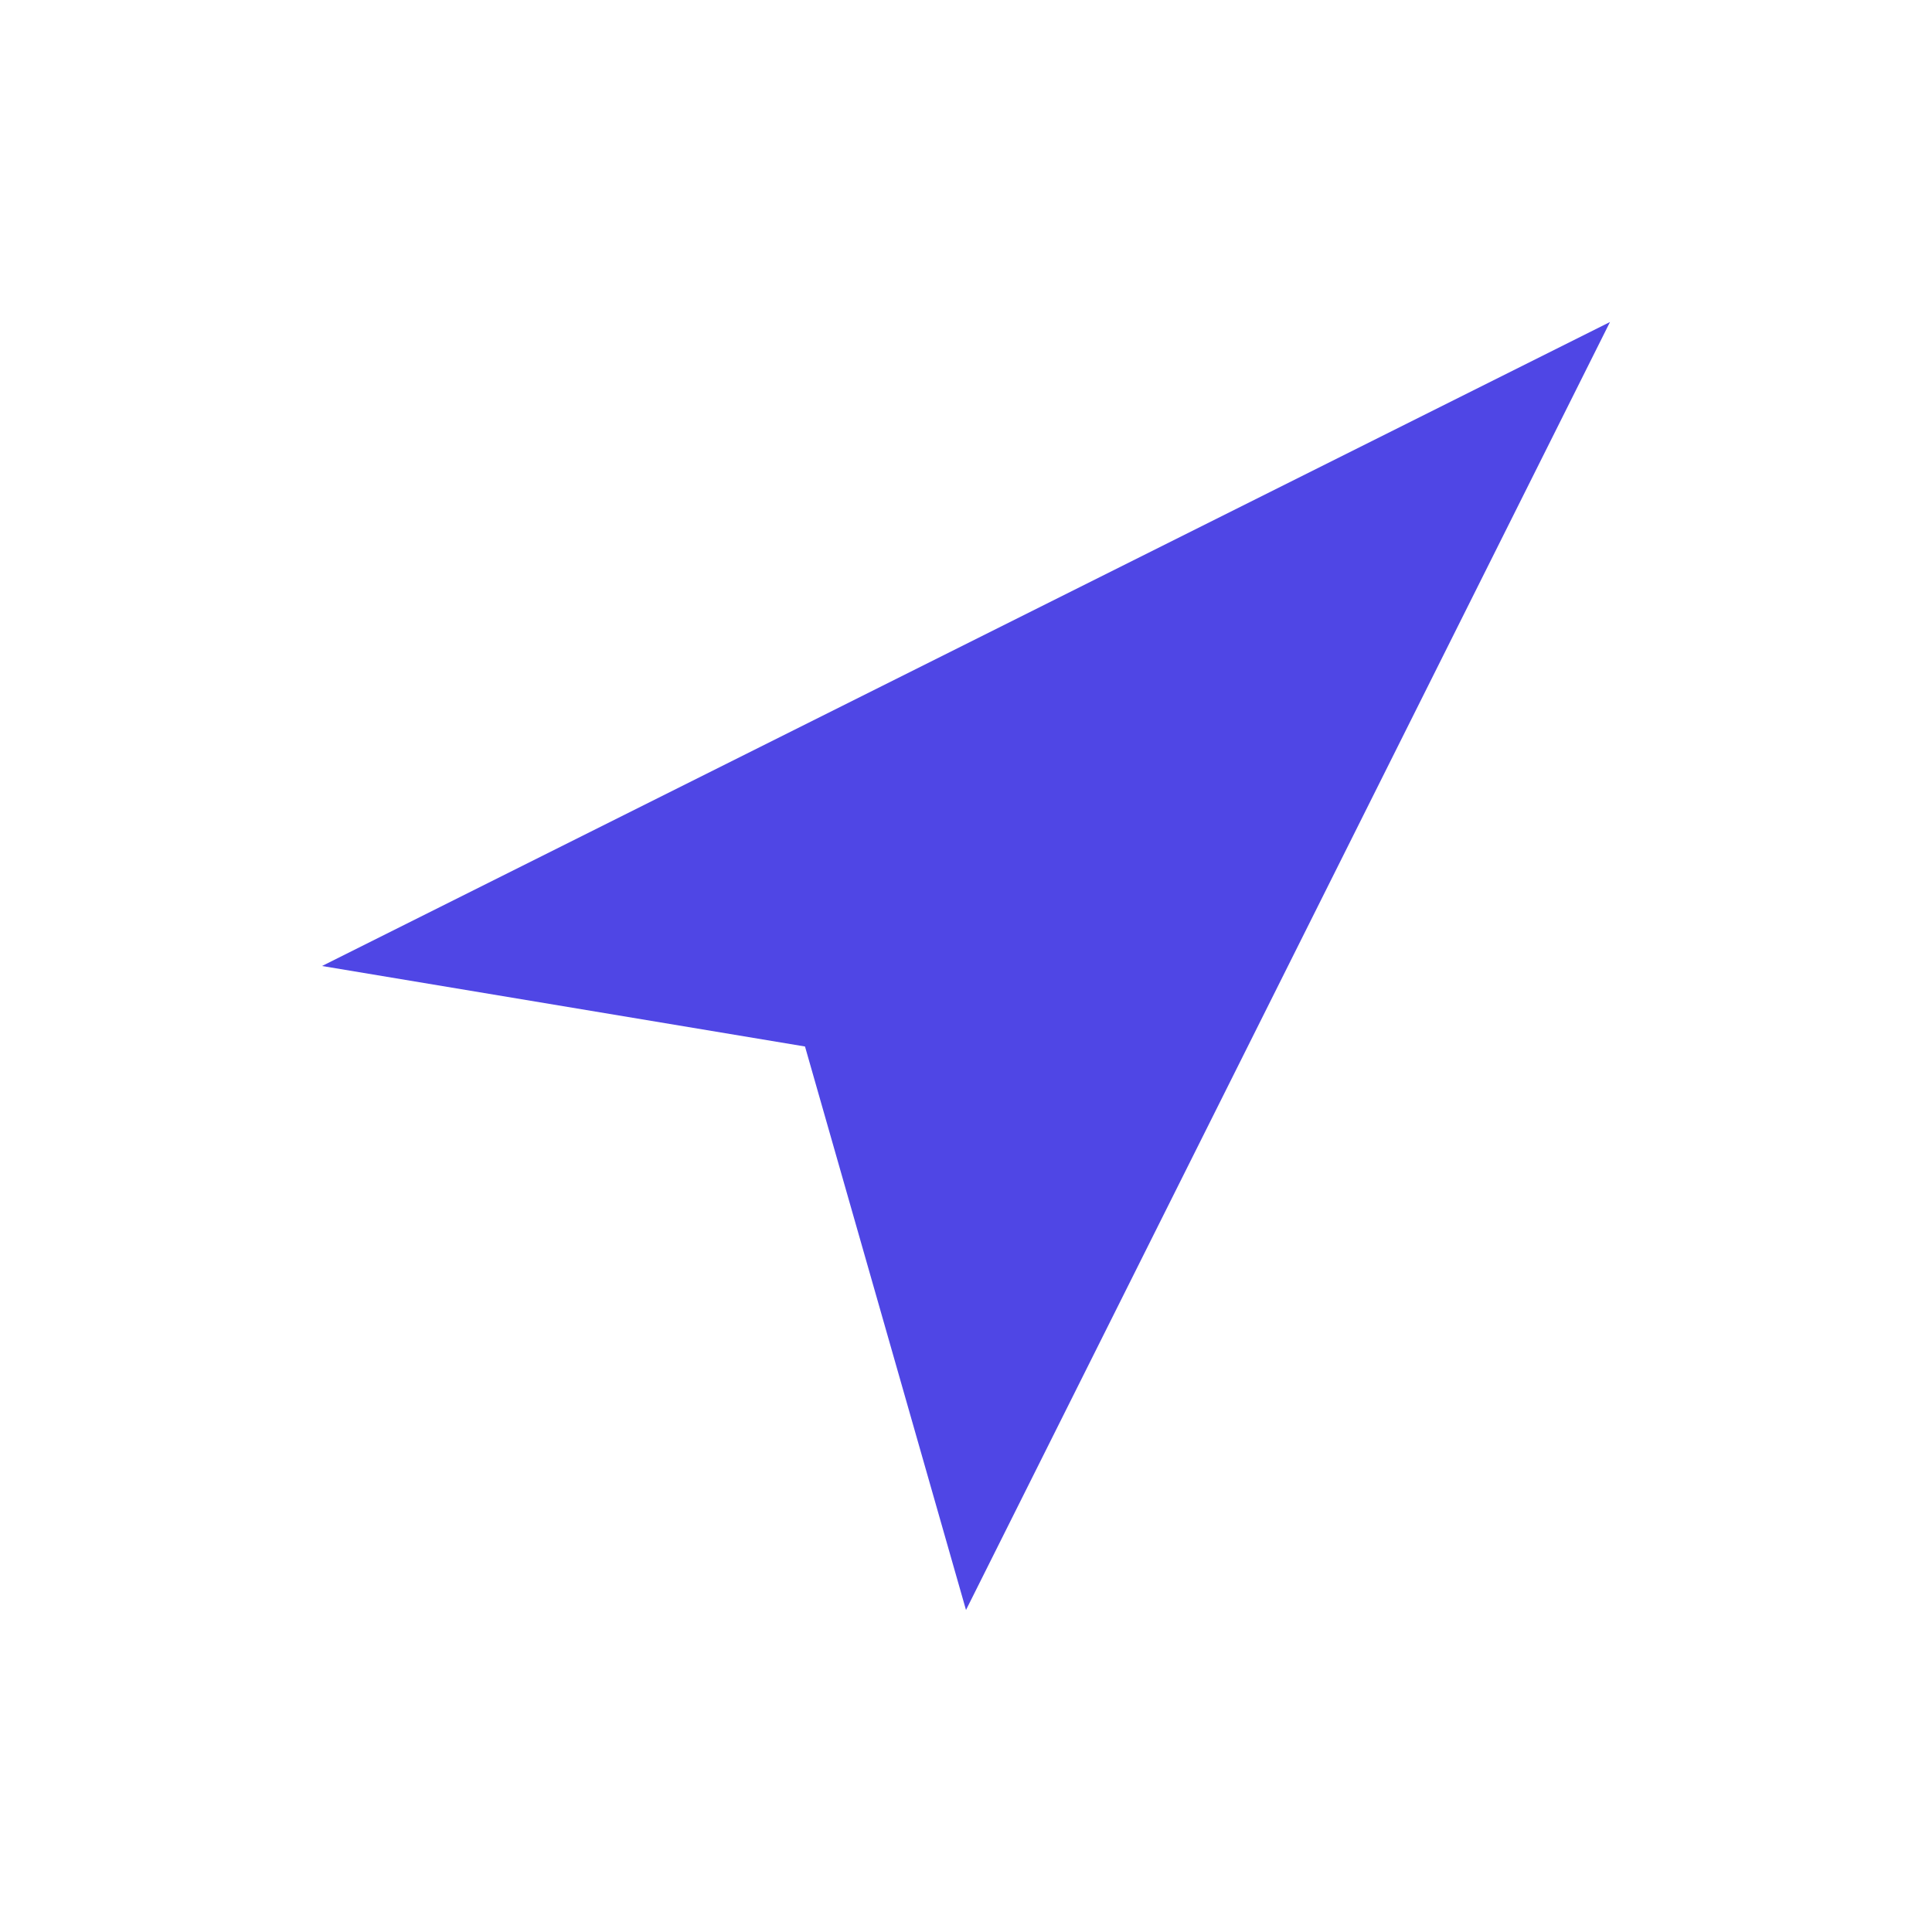
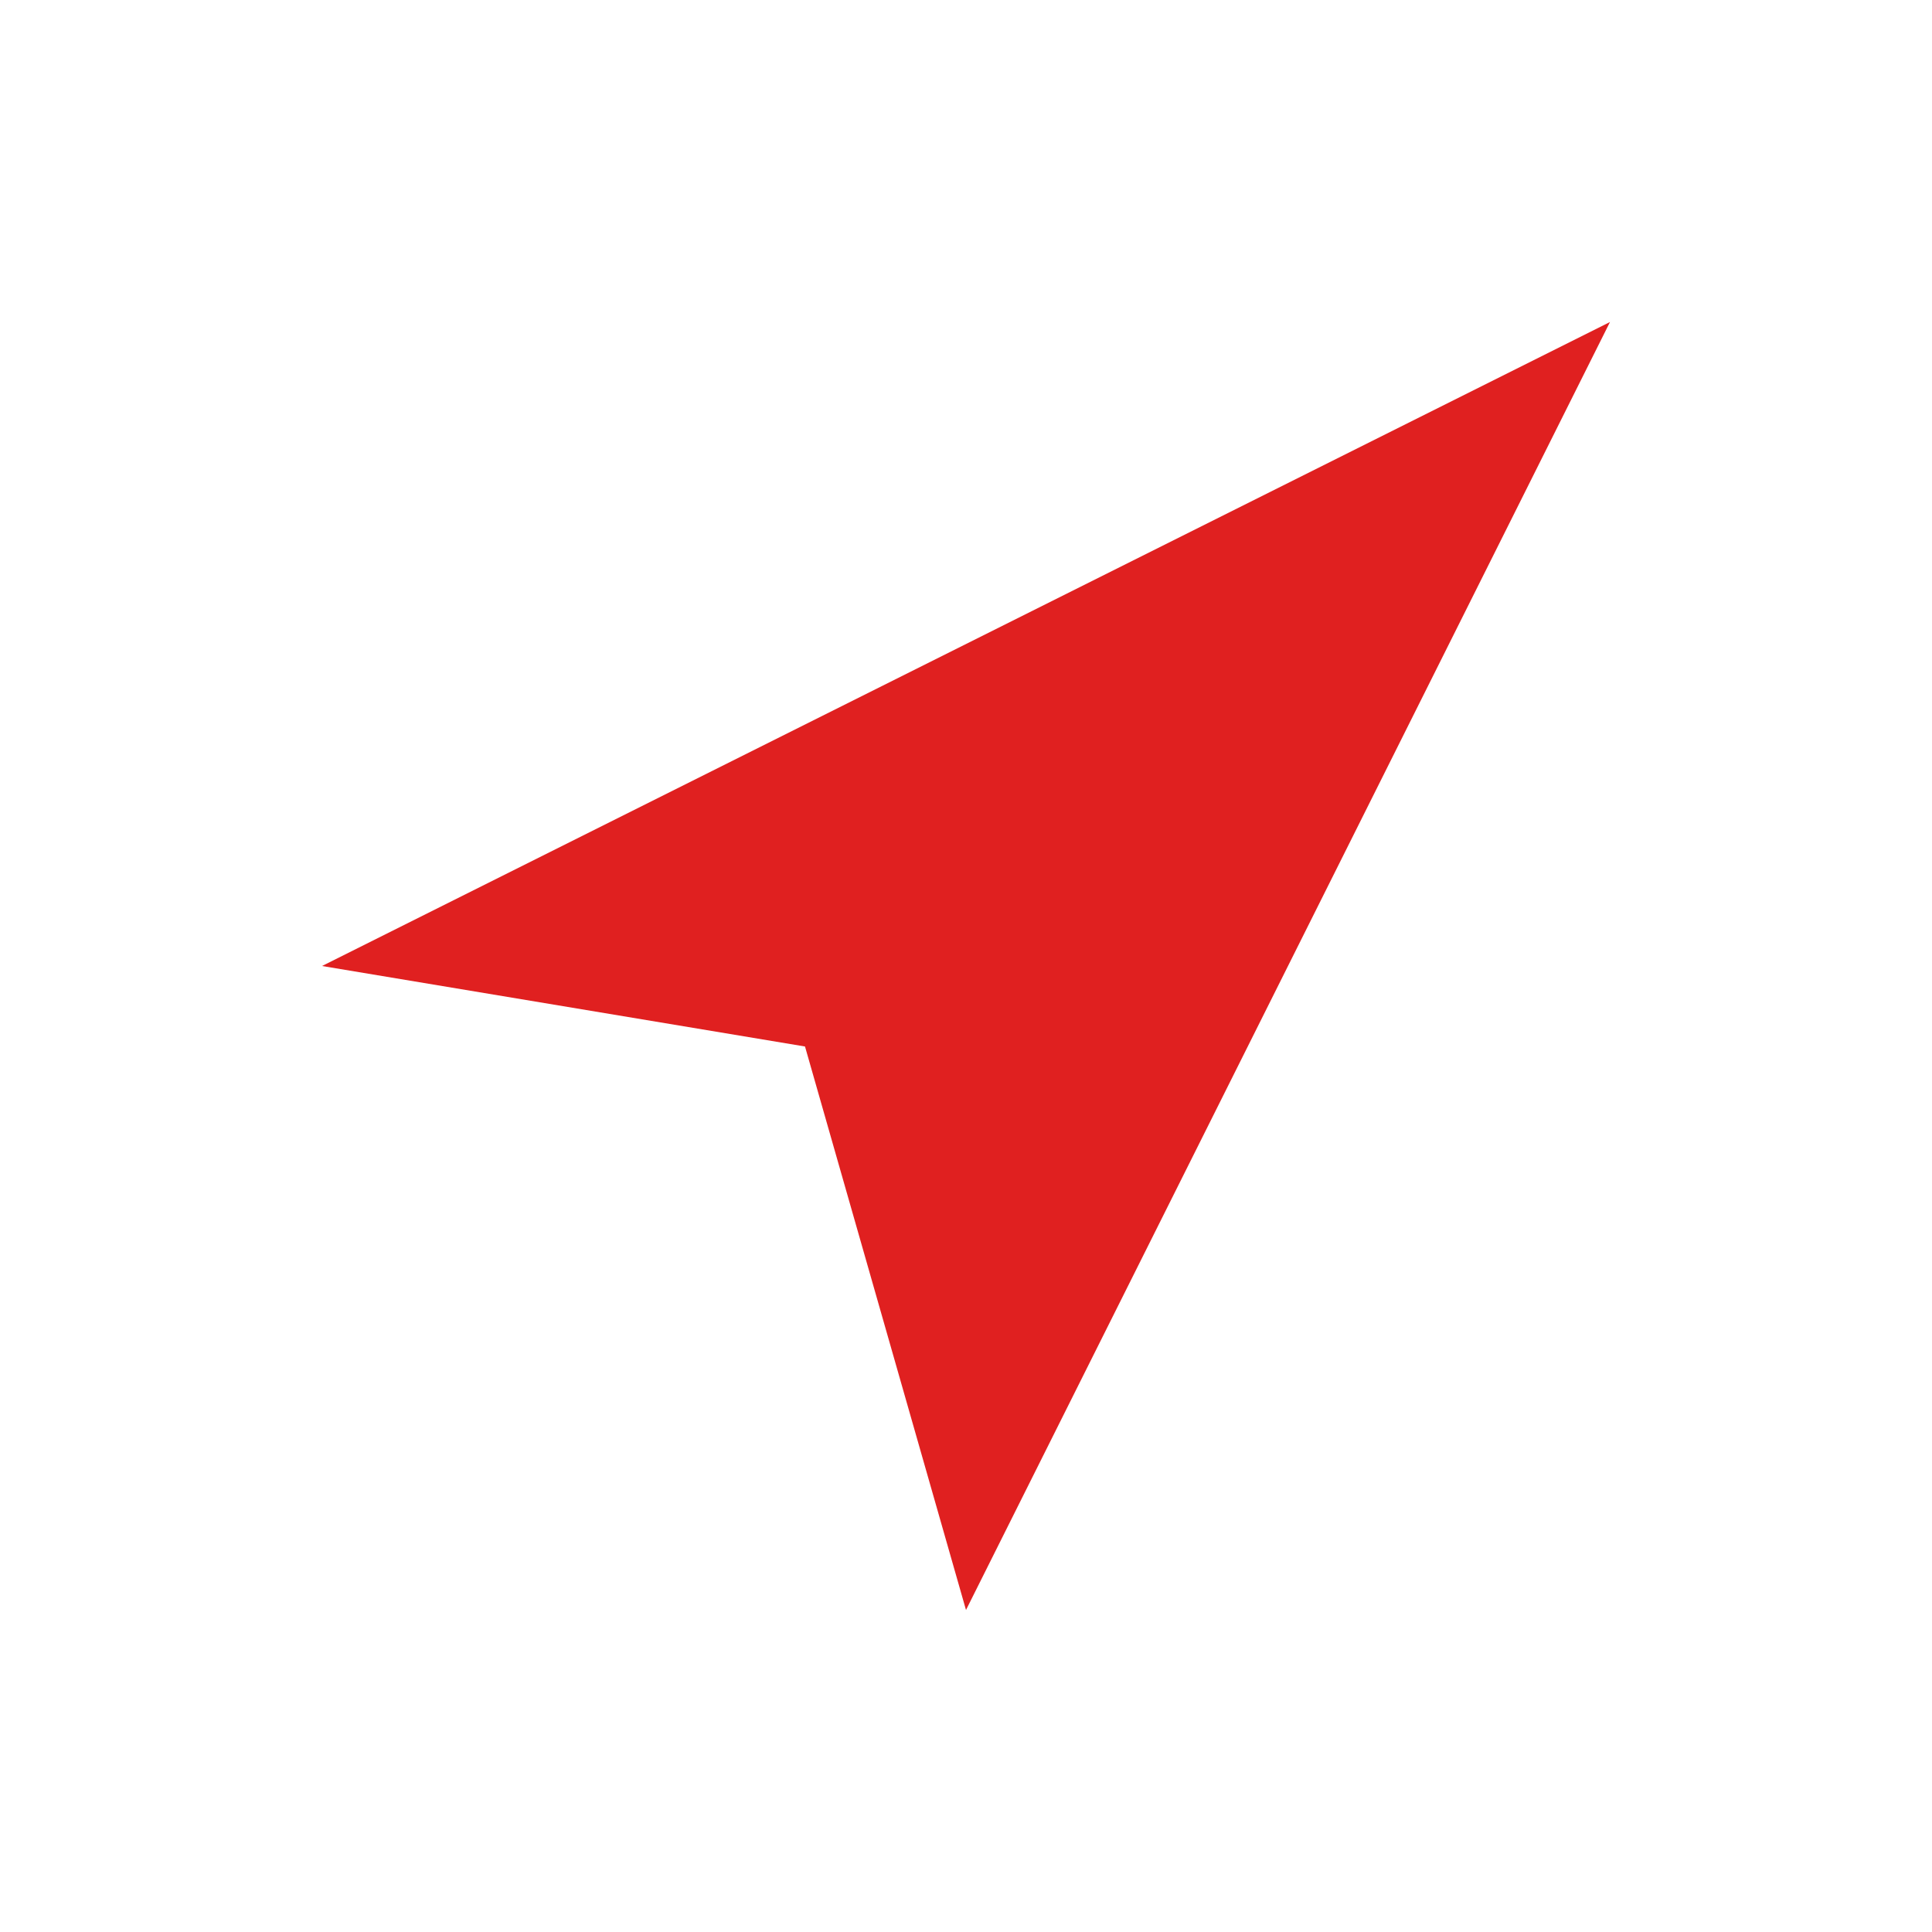
- <svg width="24" height="24" fill="#4F46E5">
+ <svg width="24" height="24" fill="#E02020">
  <path d="M4 12L20 4L12 20L10 13L4 12Z" />
</svg>
